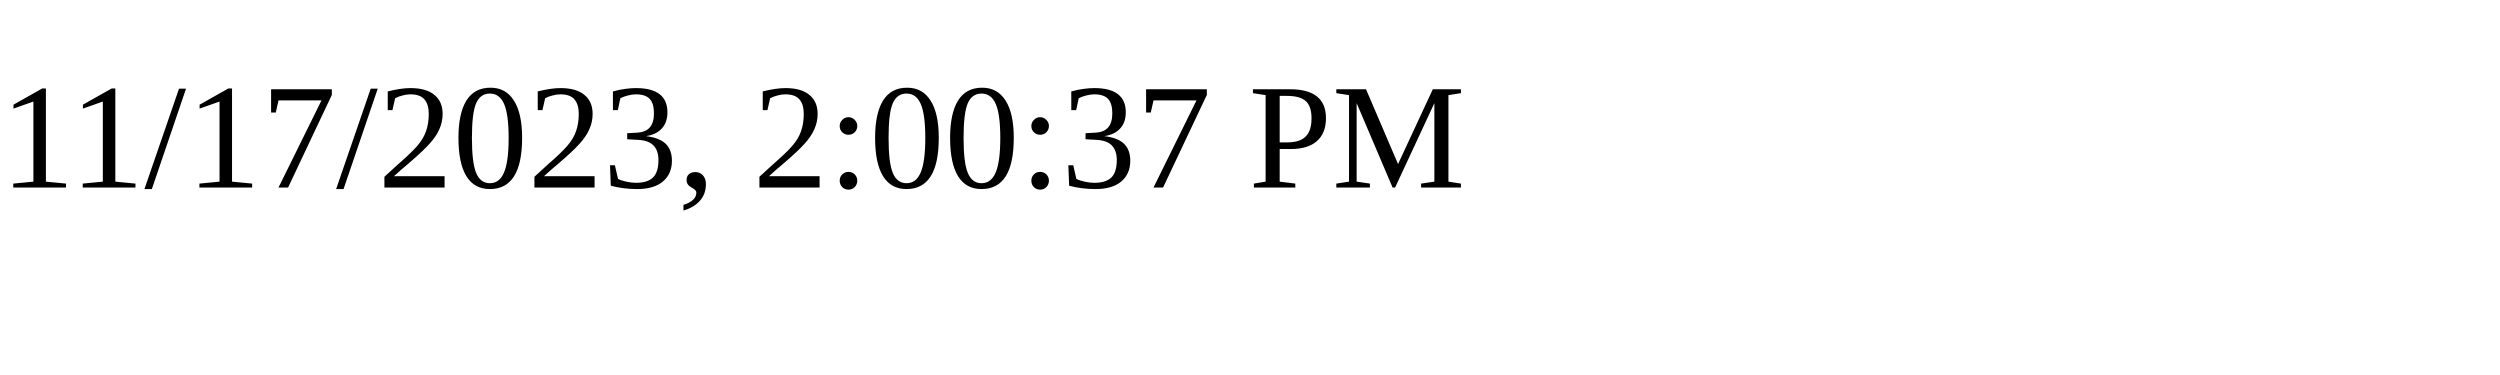
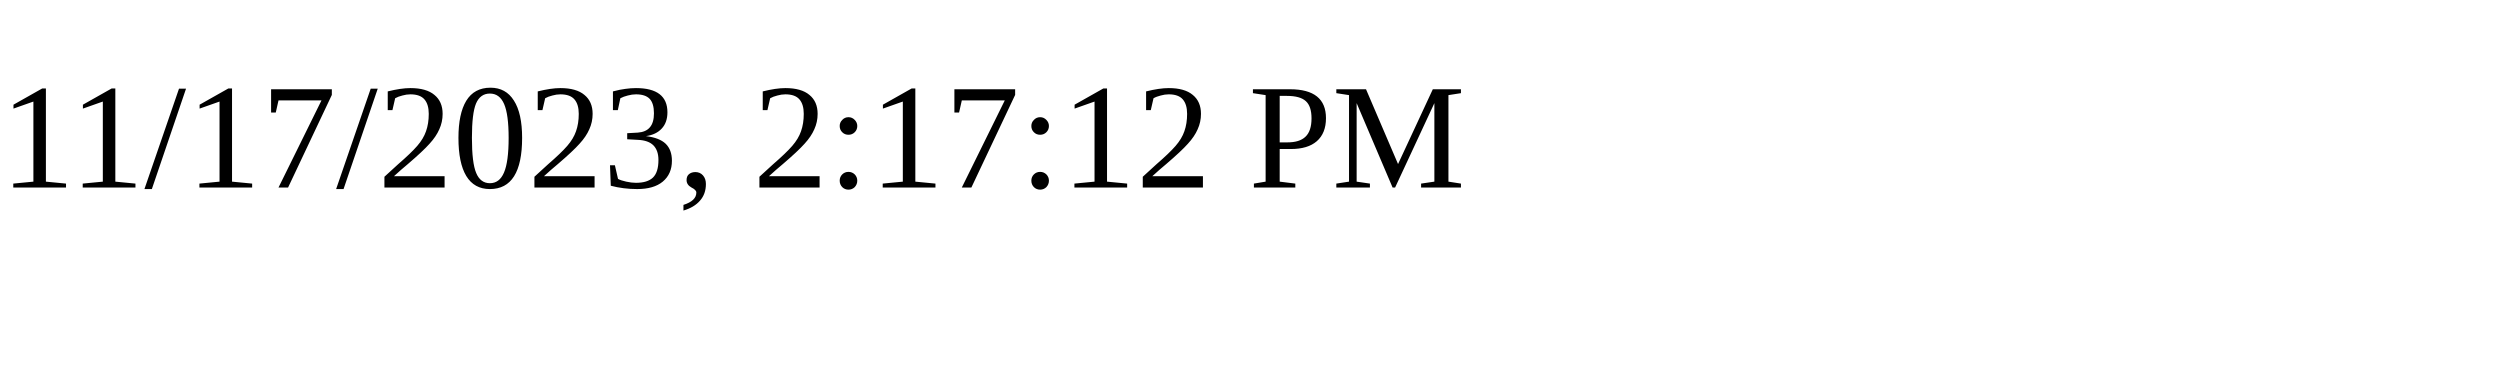
<svg xmlns="http://www.w3.org/2000/svg" height="30" width="200">
-   <text x="0" y="15">11/17/2023, 2:00:37 PM</text>
+   <text x="0" y="15">11/17/2023, 2:17:12 PM</text>
</svg>
